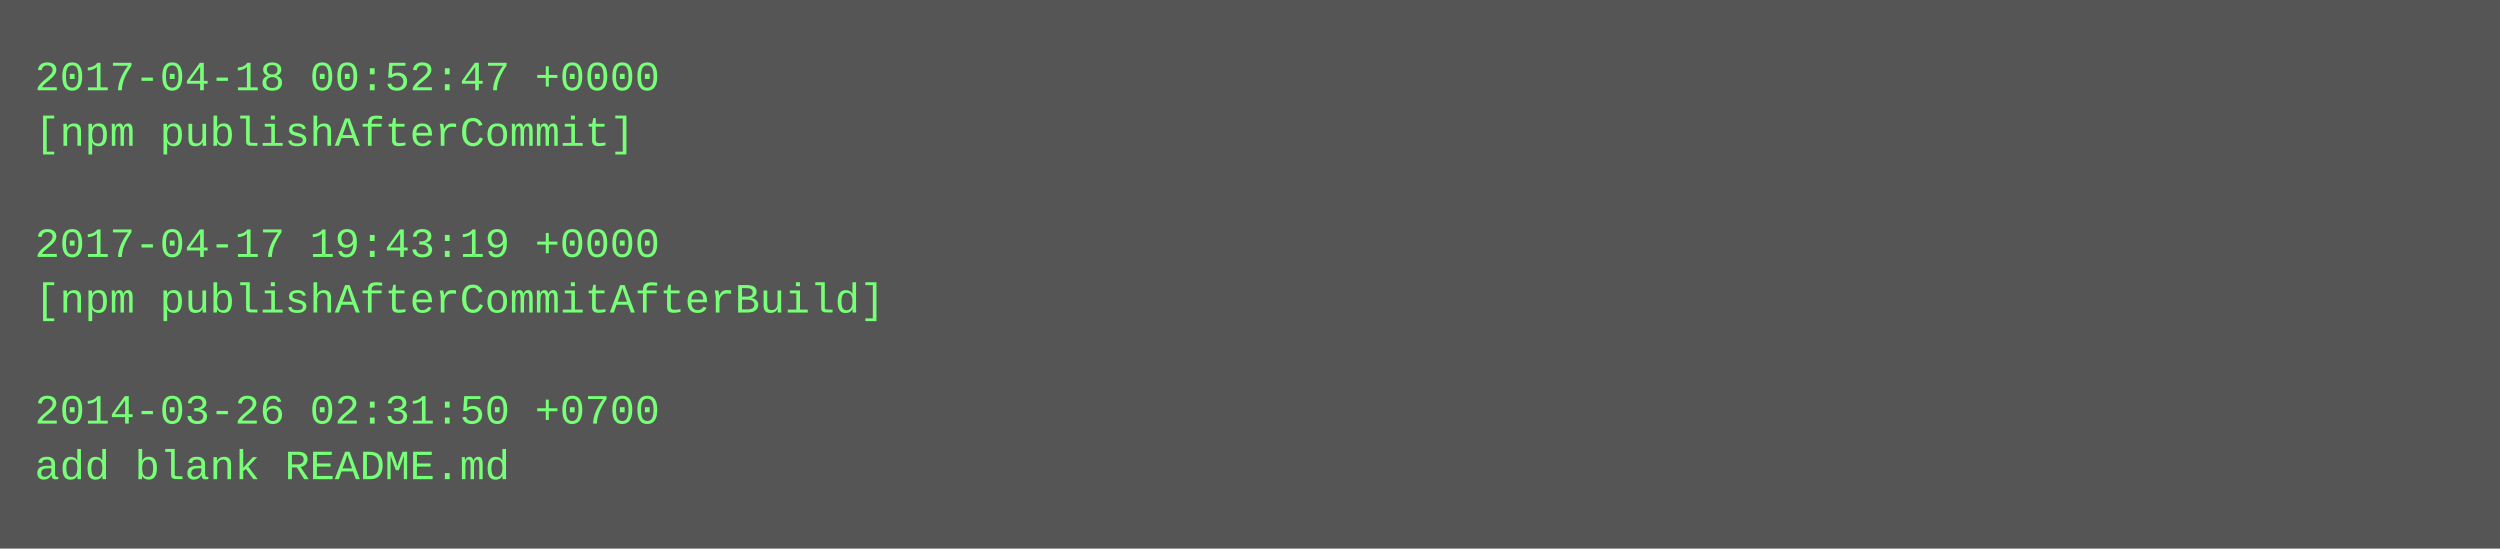
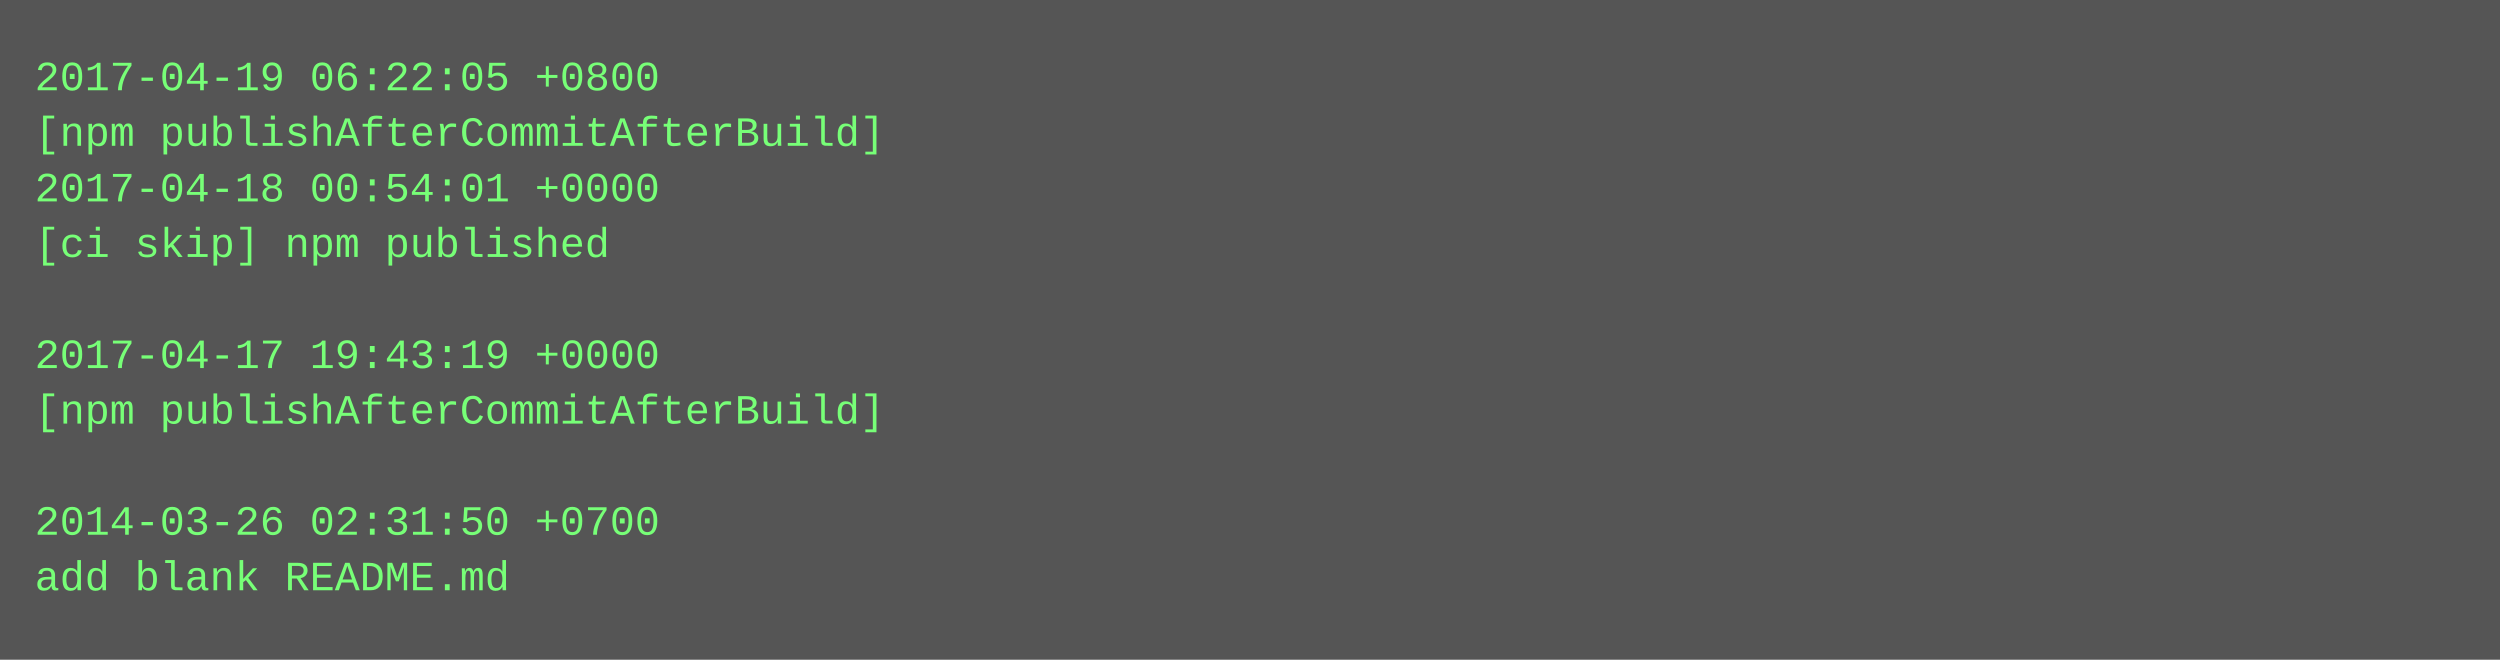
- <svg xmlns="http://www.w3.org/2000/svg" height="158" width="720">
-   <rect height="158" fill="#555" width="720" />
+ <svg xmlns="http://www.w3.org/2000/svg" height="190" width="720">
+   <rect height="190" fill="#555" width="720" />
  <text fill="#7f7" font-family="Courier New" font-size="12" xml:space="preserve">
-     <tspan x="10" y="26">2017-04-18 00:52:47 +0000</tspan>
-     <tspan x="10" y="42">[npm publishAfterCommit]</tspan>
-     <tspan x="10" y="58" />
-     <tspan x="10" y="74">2017-04-17 19:43:19 +0000</tspan>
-     <tspan x="10" y="90">[npm publishAfterCommitAfterBuild]</tspan>
-     <tspan x="10" y="106" />
-     <tspan x="10" y="122">2014-03-26 02:31:50 +0700</tspan>
-     <tspan x="10" y="138">add blank README.md</tspan>
+     <tspan x="10" y="26">2017-04-19 06:22:05 +0800</tspan>
+     <tspan x="10" y="42">[npm publishAfterCommitAfterBuild]</tspan>
+     <tspan x="10" y="58">2017-04-18 00:54:01 +0000</tspan>
+     <tspan x="10" y="74">[ci skip] npm published</tspan>
+     <tspan x="10" y="90" />
+     <tspan x="10" y="106">2017-04-17 19:43:19 +0000</tspan>
+     <tspan x="10" y="122">[npm publishAfterCommitAfterBuild]</tspan>
+     <tspan x="10" y="138" />
+     <tspan x="10" y="154">2014-03-26 02:31:50 +0700</tspan>
+     <tspan x="10" y="170">add blank README.md</tspan>
  </text>
</svg>
